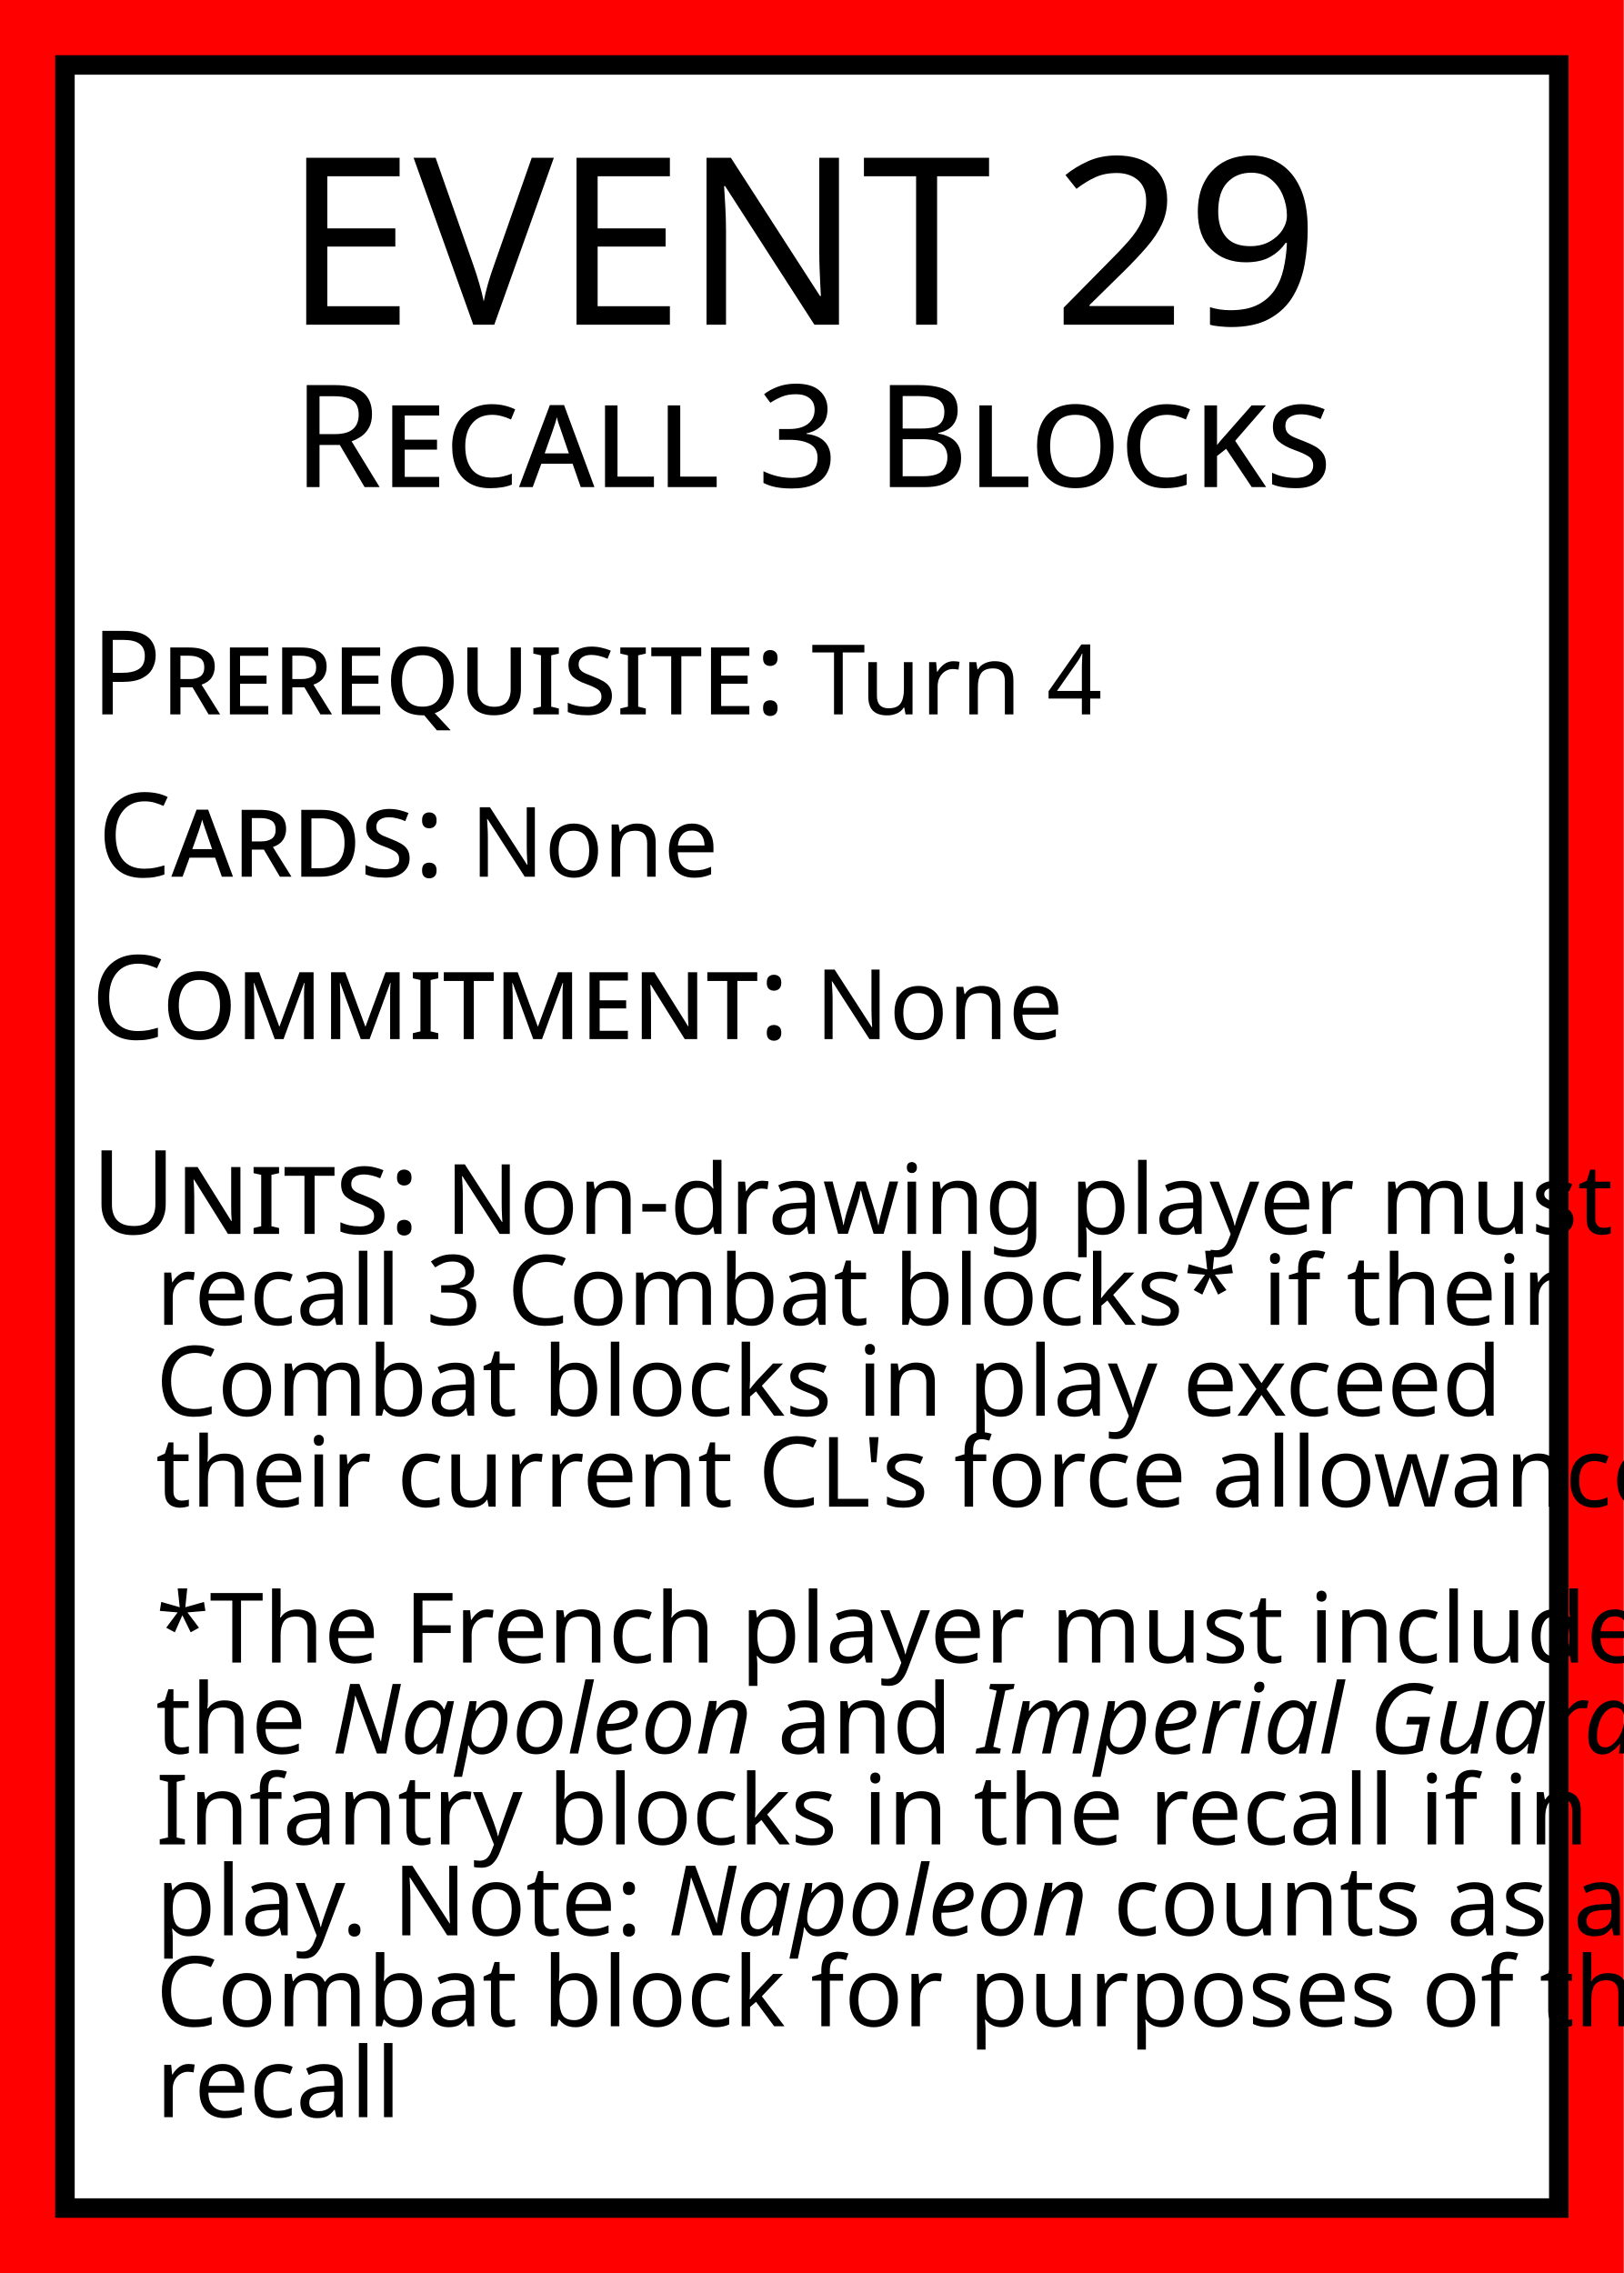
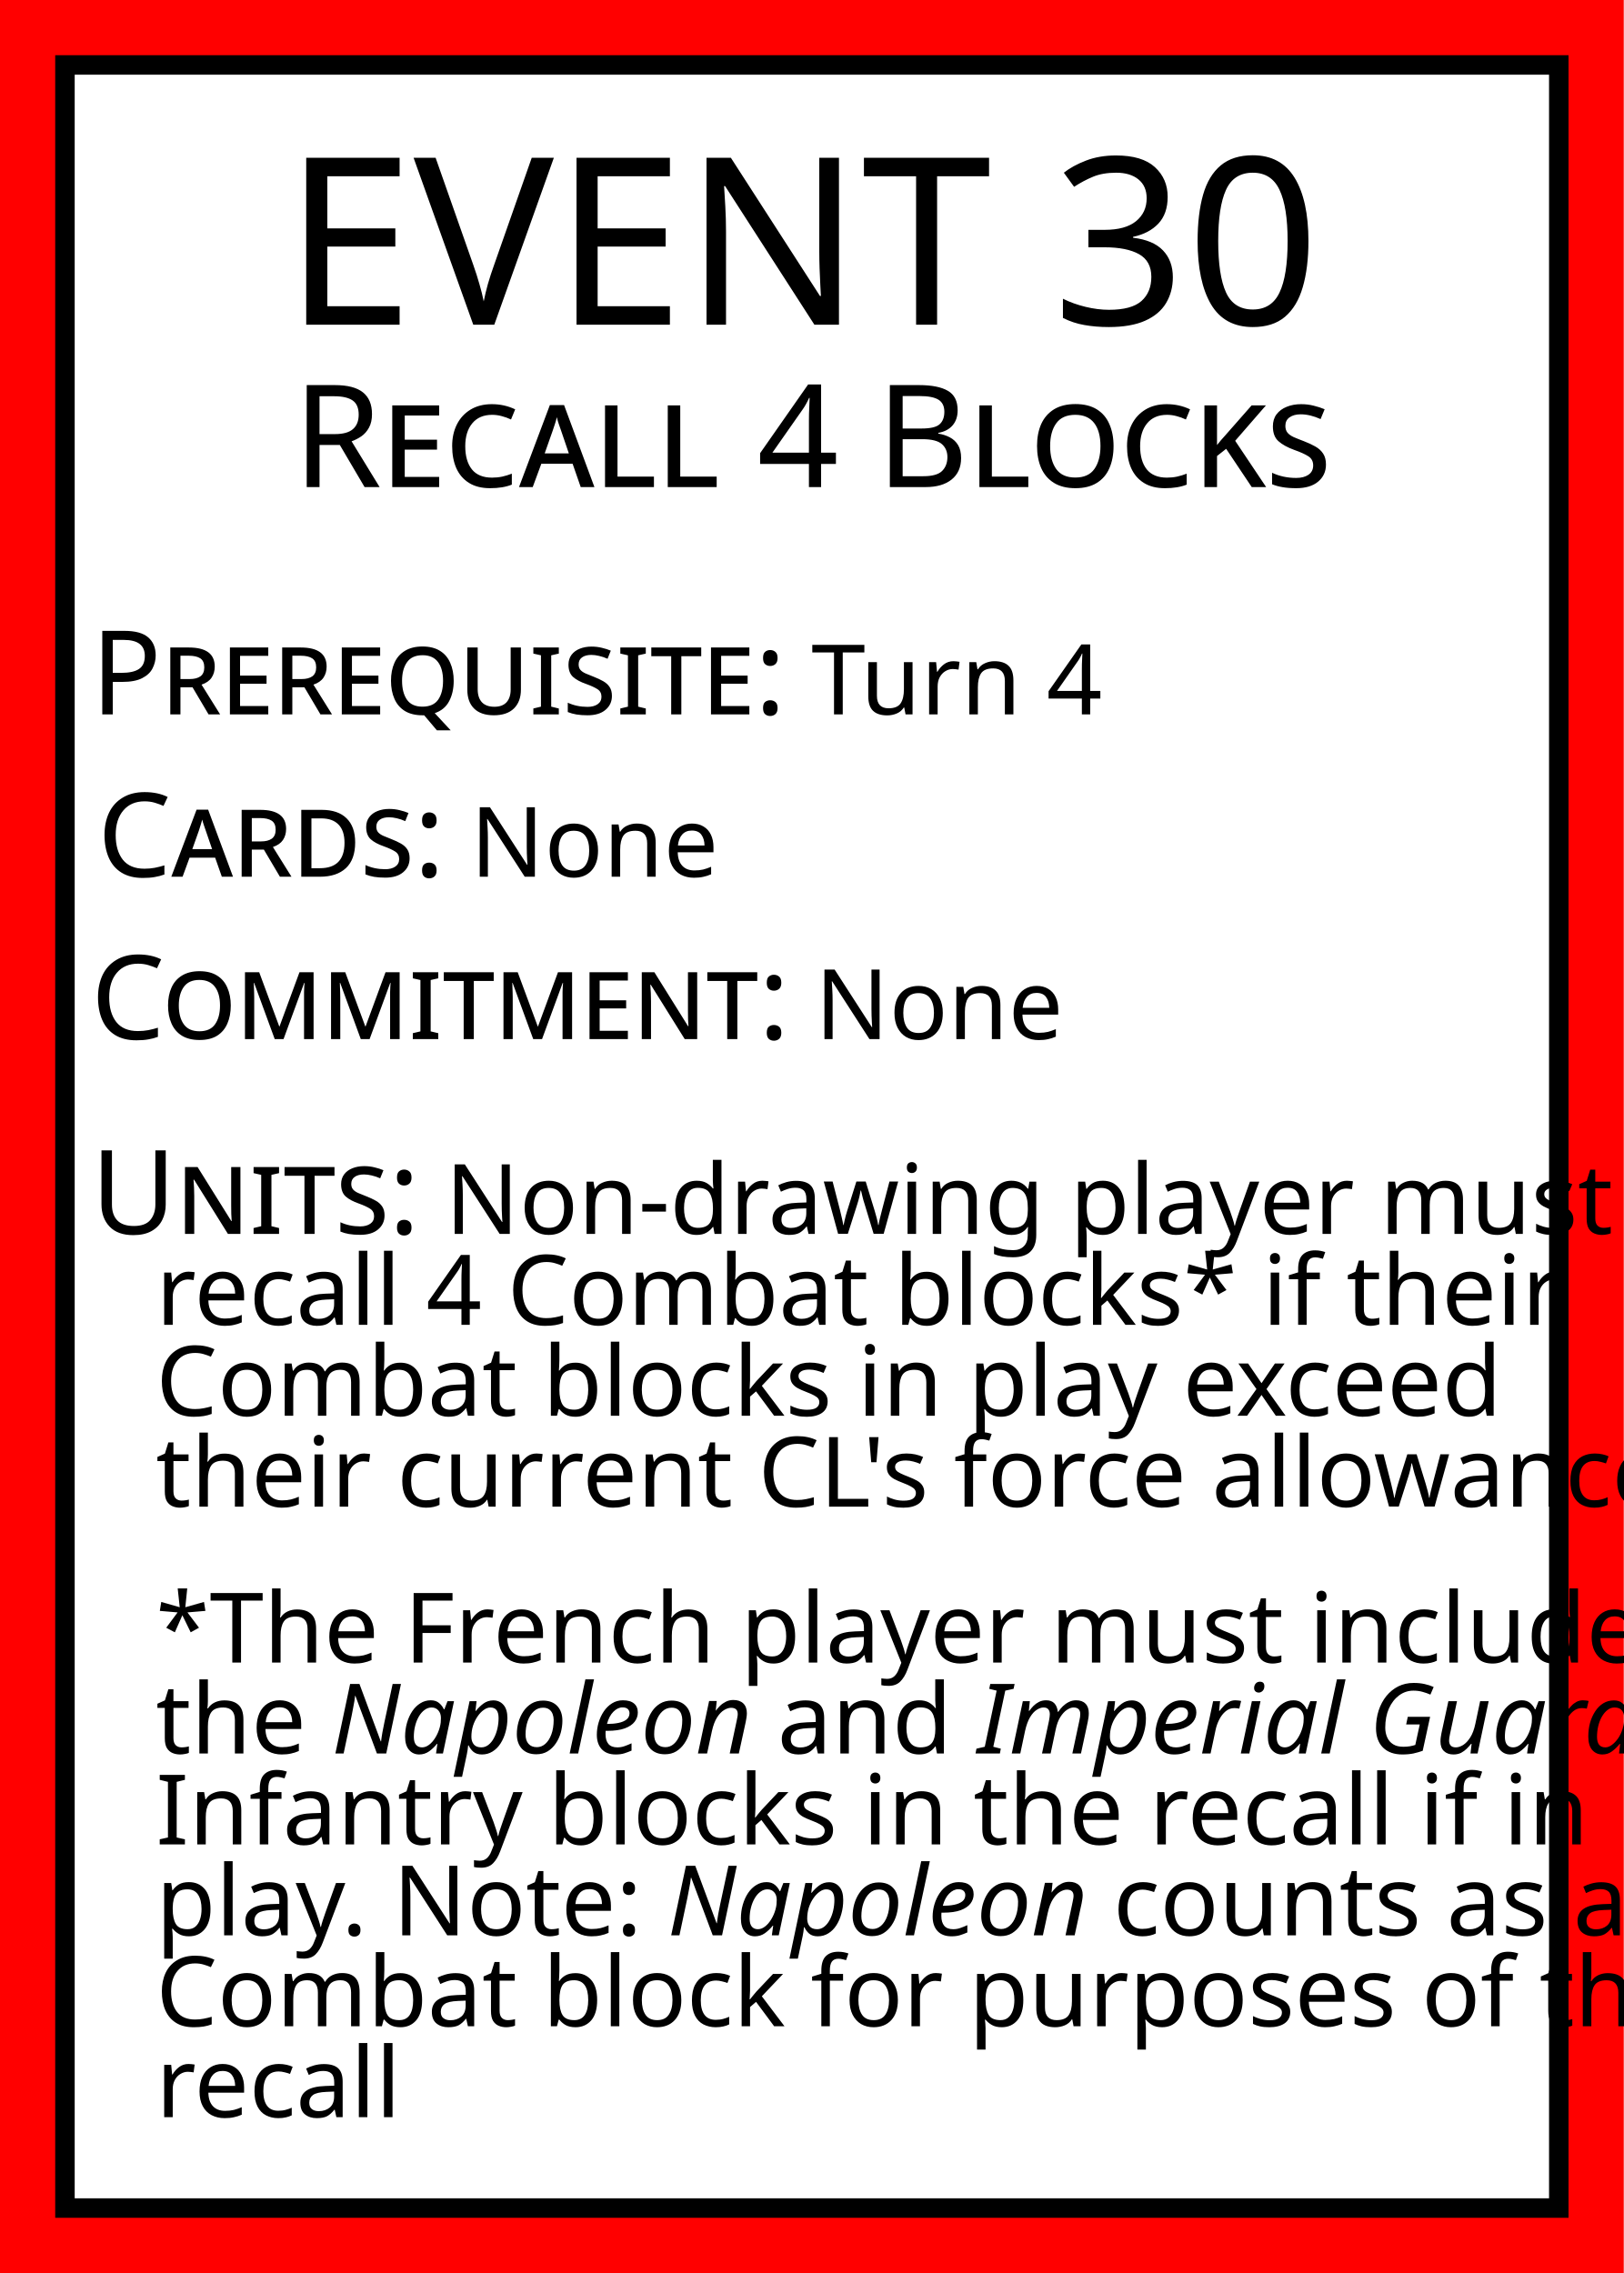
<svg xmlns="http://www.w3.org/2000/svg" width="250" height="350">
  <rect id="card_background" width="100%" height="100%" fill="red" />
  <rect id="white_background" x="10" y="10" width="230" height="330" fill="white" stroke="black" stroke-width="3" />
  <g id="title" text-anchor="middle" fill="black">
    <text font-family="Baskerville" x="125" y="50">
-       <tspan font-size="36">EVENT 29</tspan>
-       <tspan font-size="22" font-variant="small-caps" x="50%" dy="25">Recall 3 Blocks</tspan>
+       <tspan font-size="36">EVENT 30</tspan>
+       <tspan font-size="22" font-variant="small-caps" x="50%" dy="25">Recall 4 Blocks</tspan>
    </text>
  </g>
  <g id="text" font-family="Baskerville" fill="black">
    <text id="prerequisite" font-size="15" x="14" y="110">
      <tspan font-size="18" font-variant="small-caps">Prerequisite:</tspan>
      <tspan>Turn 4</tspan>
    </text>
    <text id="cards" font-size="15" x="15" y="135">
      <tspan font-size="18" font-variant="small-caps">Cards:</tspan>
      <tspan>None</tspan>
    </text>
    <text id="commitment" font-size="15" x="14" y="160">
      <tspan font-size="18" font-variant="small-caps">Commitment:</tspan>
      <tspan>None</tspan>
    </text>
    <text id="units" font-size="15" x="14" y="190">
      <tspan font-size="18" font-variant="small-caps">Units:</tspan>
      <tspan>Non-drawing player must</tspan>
-       <tspan x="24" dy="14">recall 3 Combat blocks* if their</tspan>
+       <tspan x="24" dy="14">recall 4 Combat blocks* if their</tspan>
      <tspan x="24" dy="14">Combat blocks in play exceed</tspan>
      <tspan x="24" dy="14">their current CL's force allowance.</tspan>
      <tspan x="24" dy="24">*The French player must include</tspan>
      <tspan x="24" dy="14">the</tspan>
      <tspan font-style="italic">Napoleon</tspan>
      <tspan>and</tspan>
      <tspan font-style="italic">Imperial Guard</tspan>
      <tspan x="24" dy="14">Infantry blocks in the recall if in</tspan>
      <tspan x="24" dy="14">play. Note:</tspan>
      <tspan font-style="italic">Napoleon</tspan>
      <tspan>counts as a</tspan>
      <tspan x="24" dy="14">Combat block for purposes of this</tspan>
      <tspan x="24" dy="14">recall</tspan>
    </text>
  </g>
</svg>
